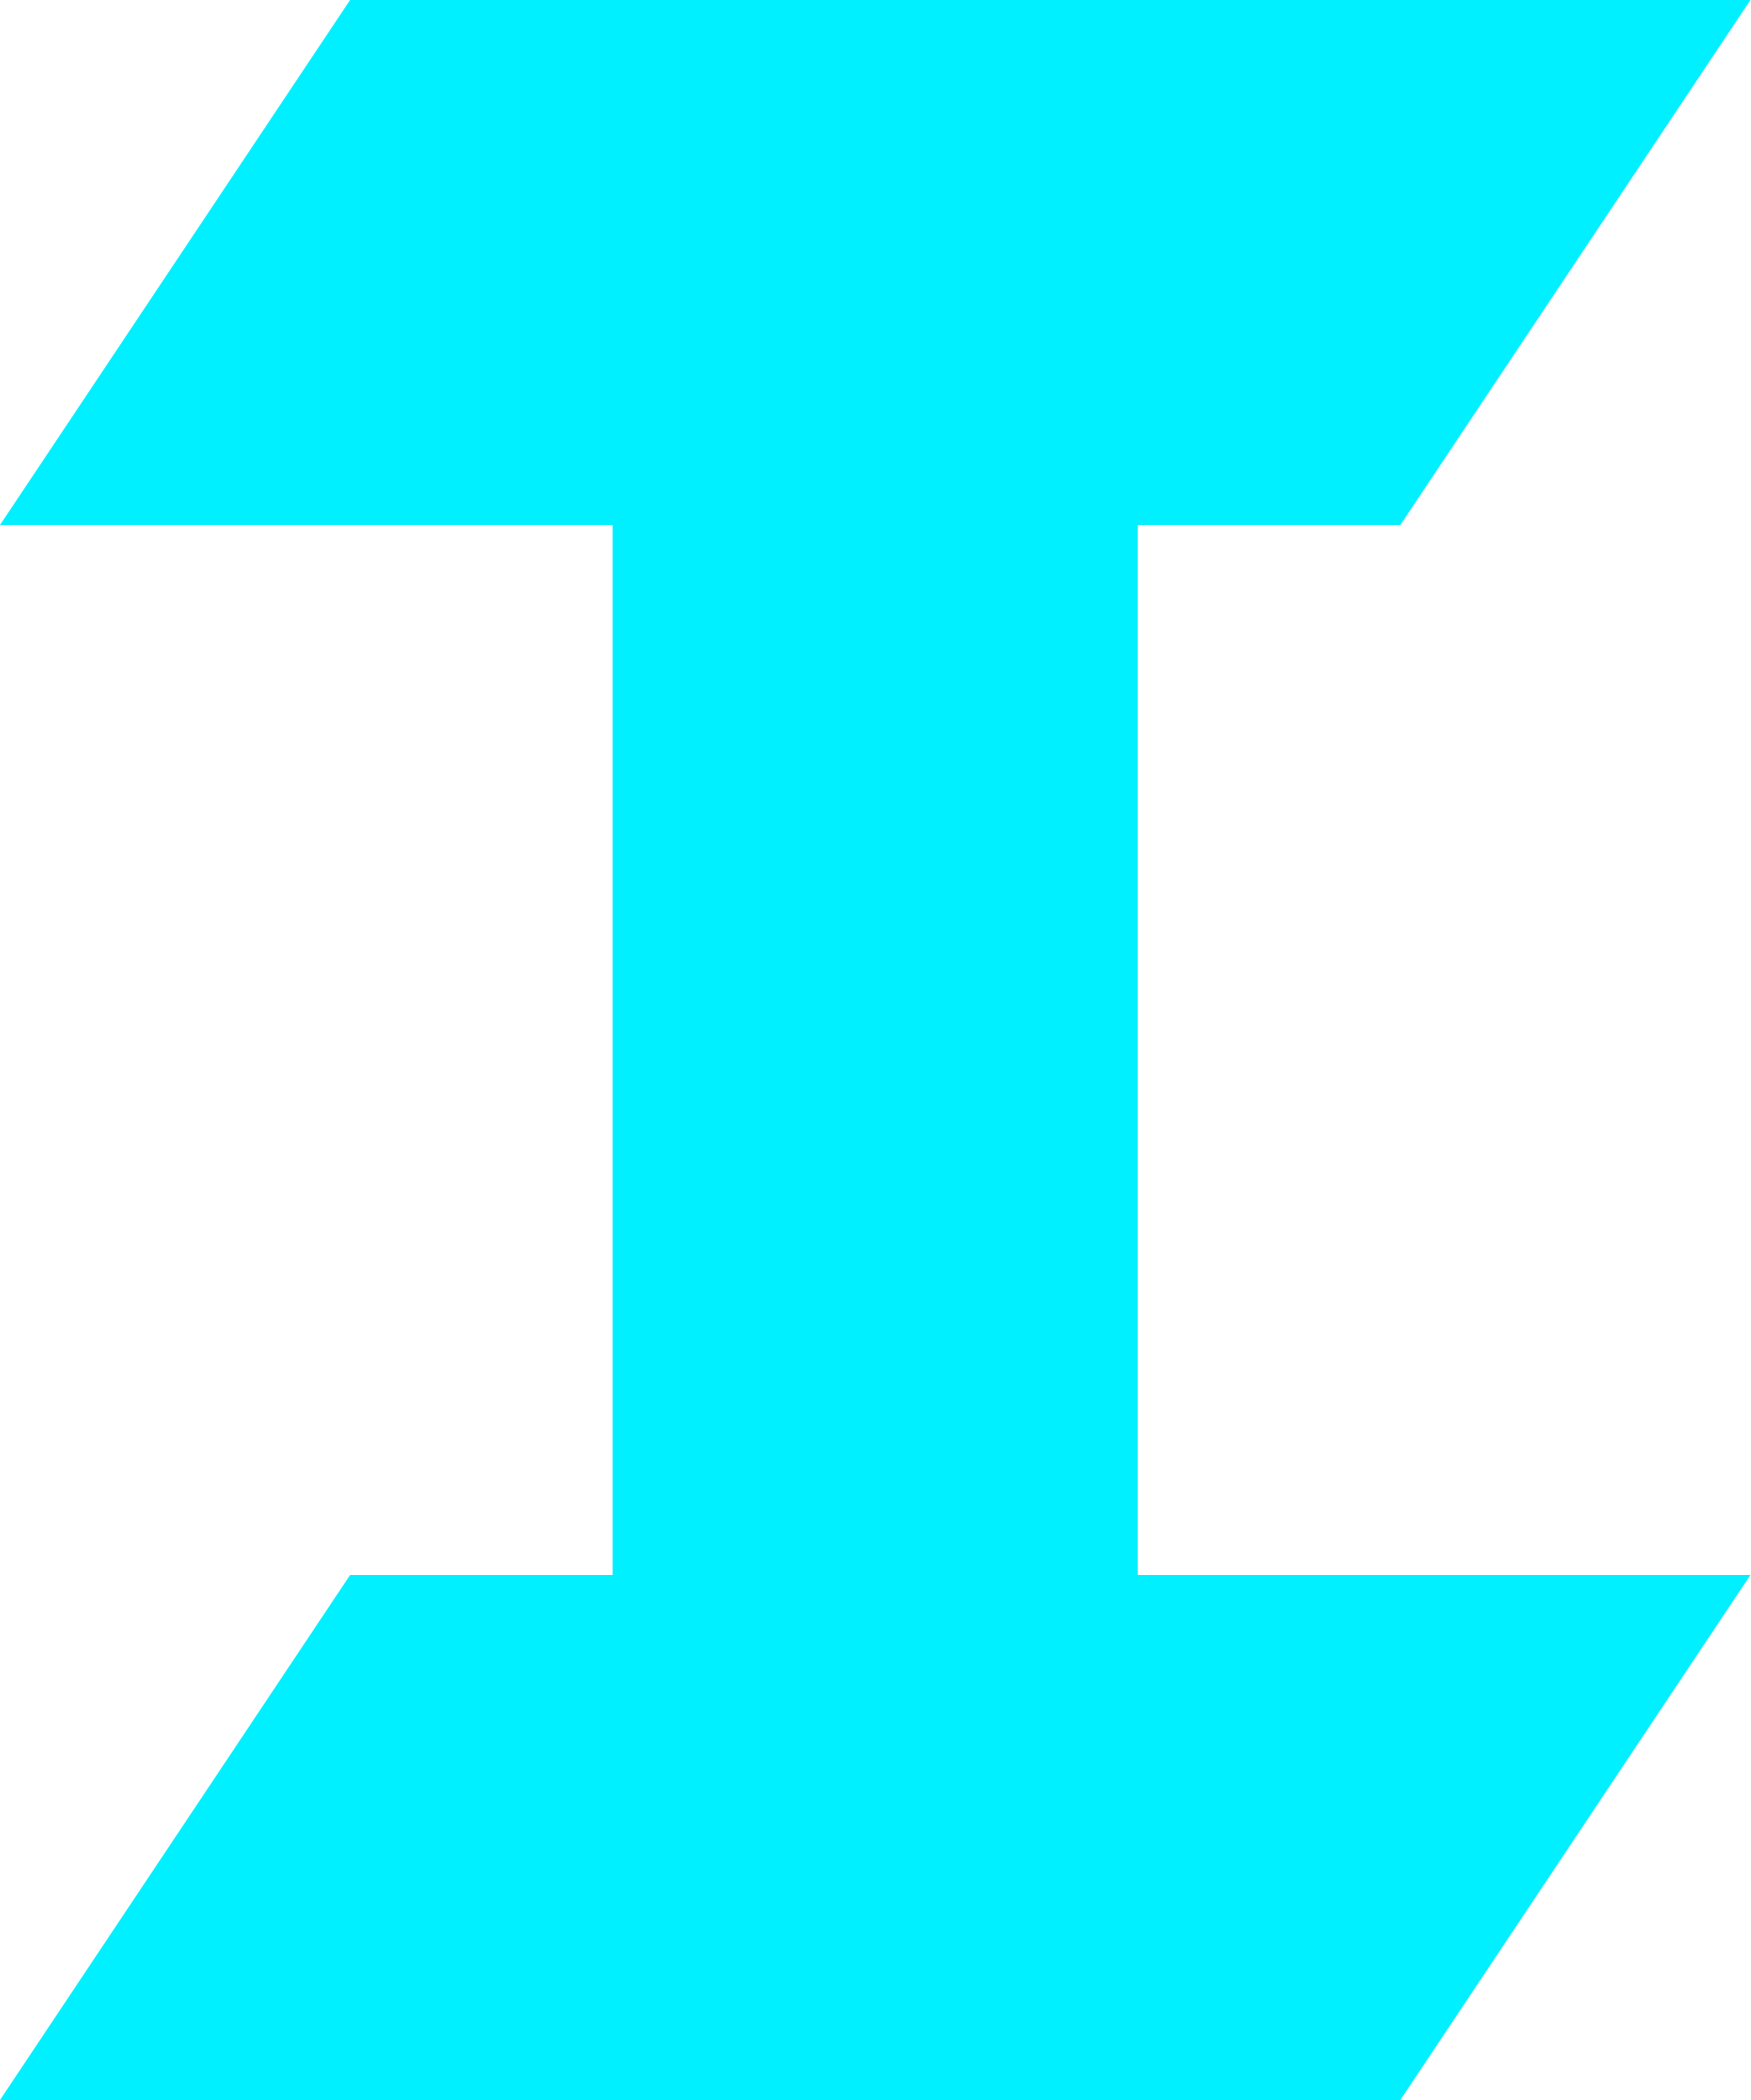
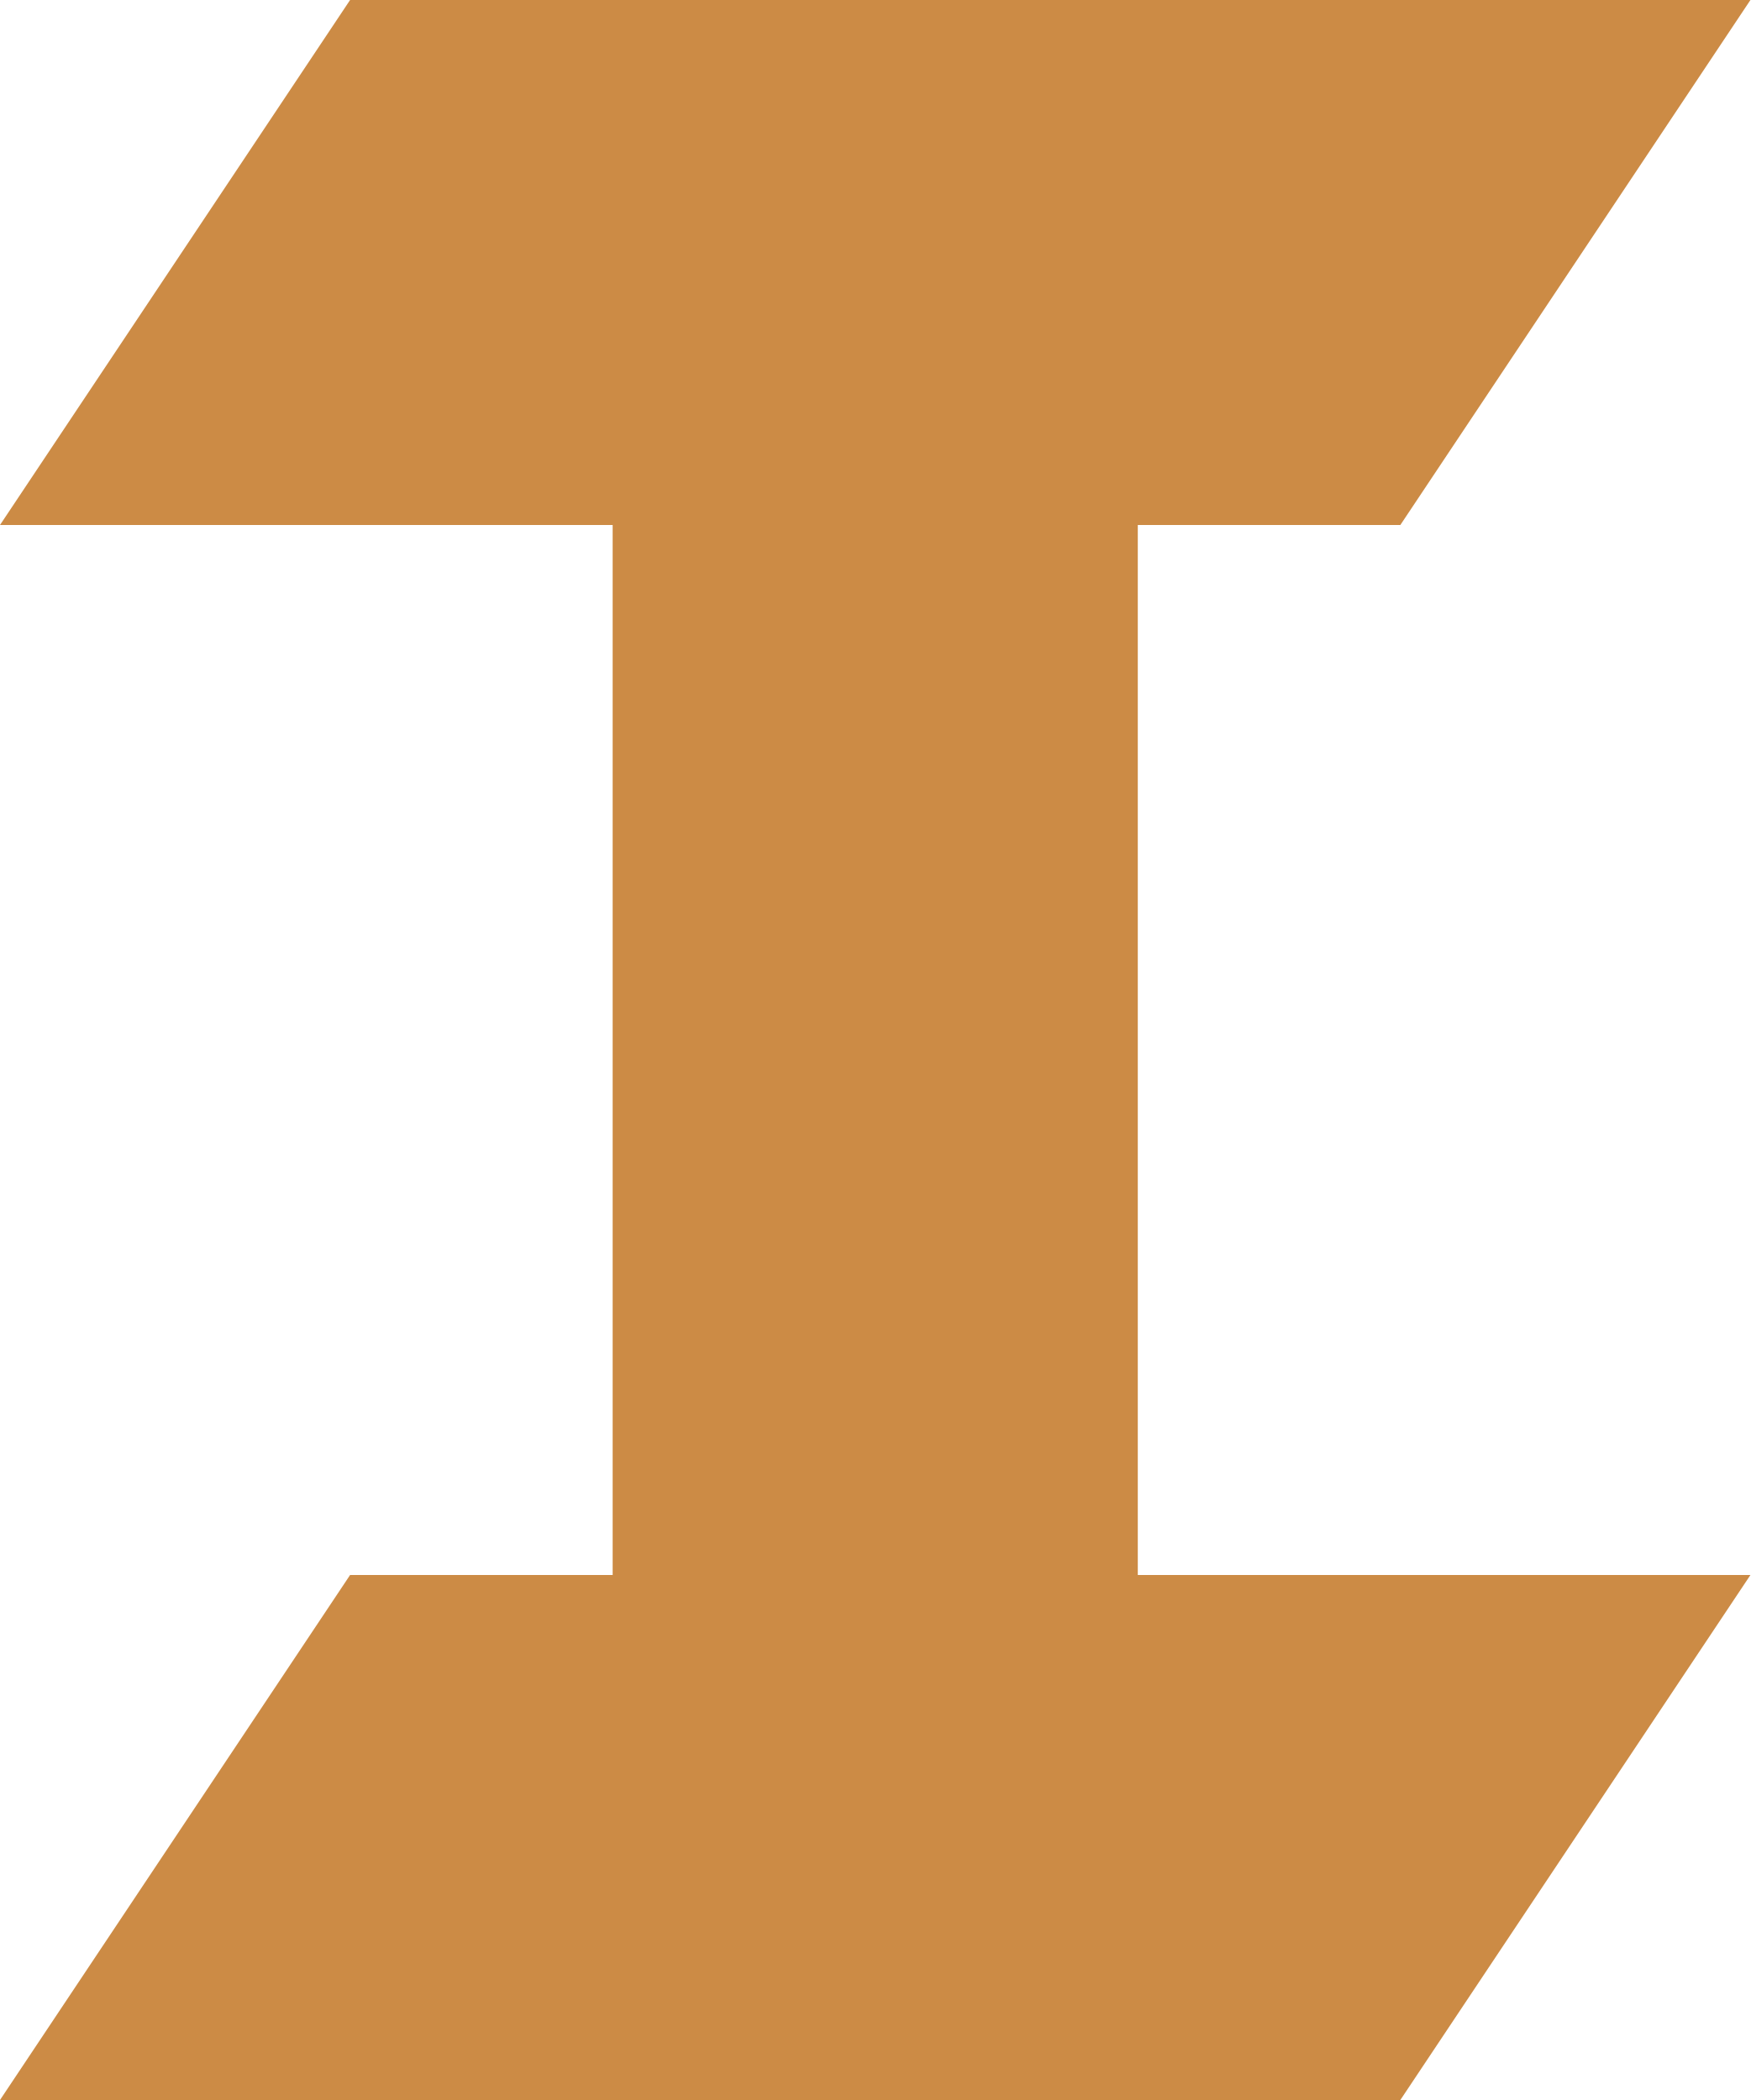
<svg xmlns="http://www.w3.org/2000/svg" viewBox="0 0 40 48" fill="none">
-   <path fill="#00f0ff" d="M8 0H40L32 12H26V36H40L32 48H0L8 36H14V12H0L8 0Z" />
+   <path fill="#CC8B45" d="M8 0H40L32 12H26V36H40L32 48H0L8 36H14V12H0L8 0Z" />
</svg>
